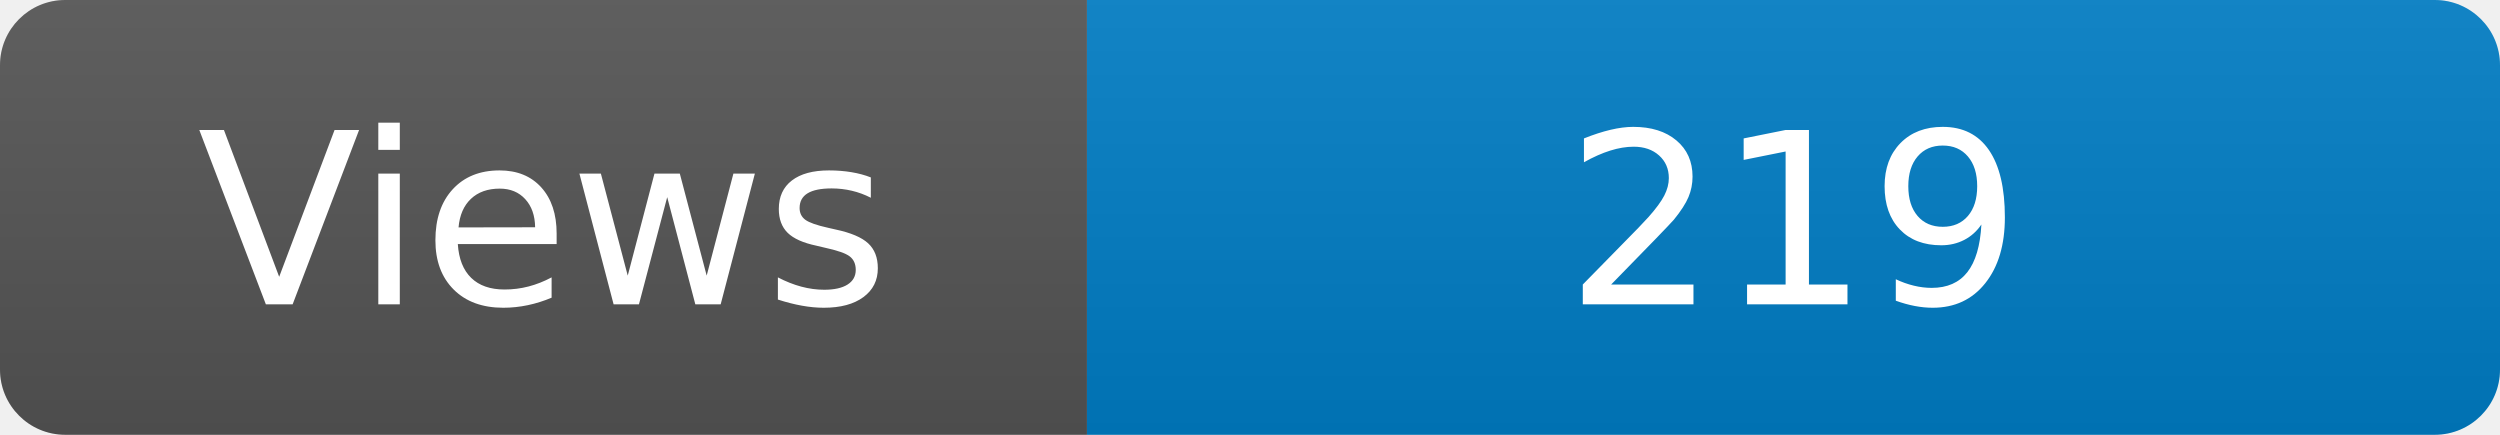
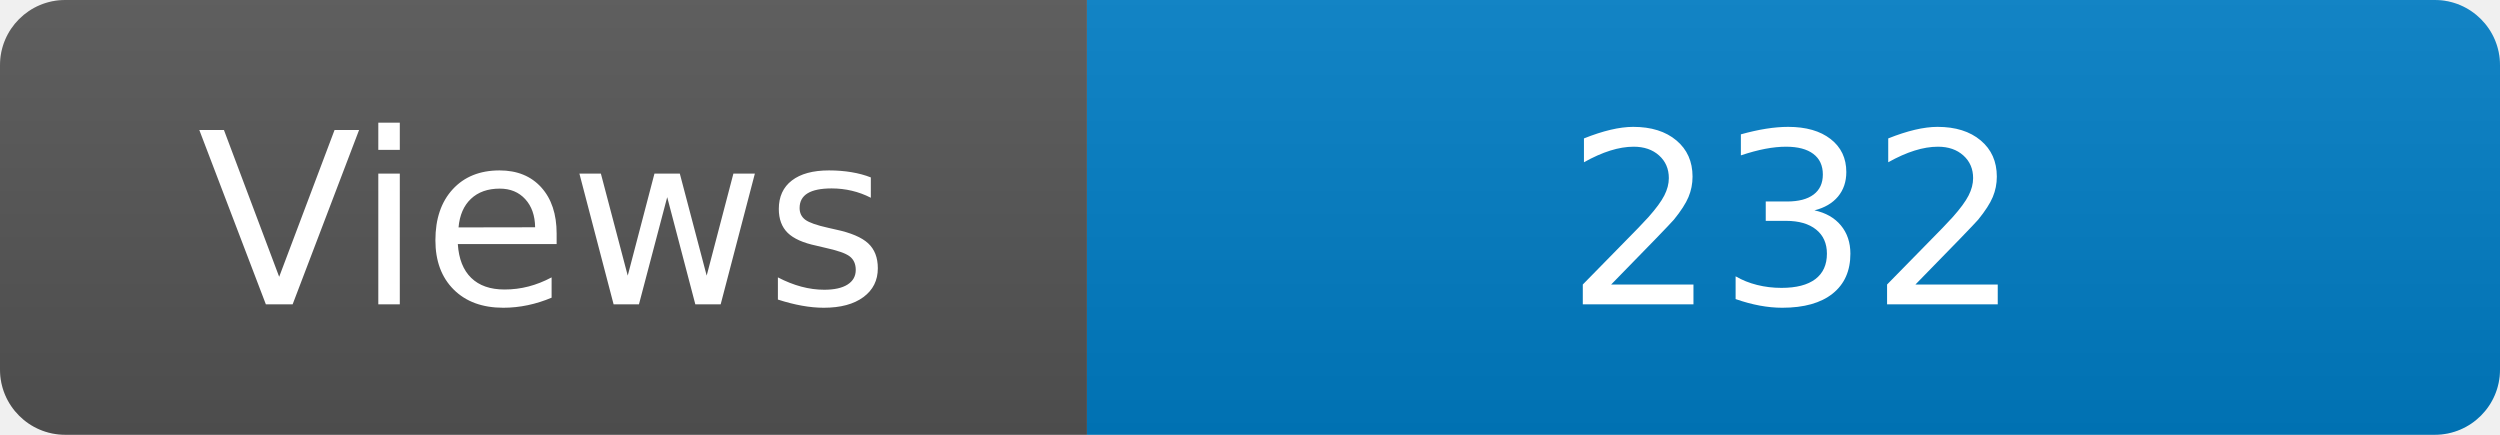
<svg xmlns="http://www.w3.org/2000/svg" width="115" height="20" role="img" aria-label="Maintained?: yes">
  <linearGradient id="s" x2="0" y2="100%">
    <stop offset="0" stop-color="#bbb" stop-opacity=".1" />
    <stop offset="1" stop-opacity=".1" />
  </linearGradient>
  <clipPath id="r">
    <rect width="115" height="20" rx="3" fill="#fff" />
  </clipPath>
  <g clip-path="url(#r)">
    <rect width="50" height="20" fill="#555" />
    <rect x="50" width="160" height="20" fill="#007ec6" />
    <rect width="115" height="20" fill="url(#s)" />
  </g>
  <g fill="#fff" text-anchor="middle" font-family="Verdana,Geneva,DejaVu Sans,sans-serif" font-size="110">
    <text x="250" y="140" transform="scale(.1)" fill="#fff">Views</text>
-     <text x="825" y="140" transform="scale(.1)" fill="#fff">219</text>
+     <text x="825" y="140" transform="scale(.1)" fill="#fff">232</text>
  </g>
</svg>
